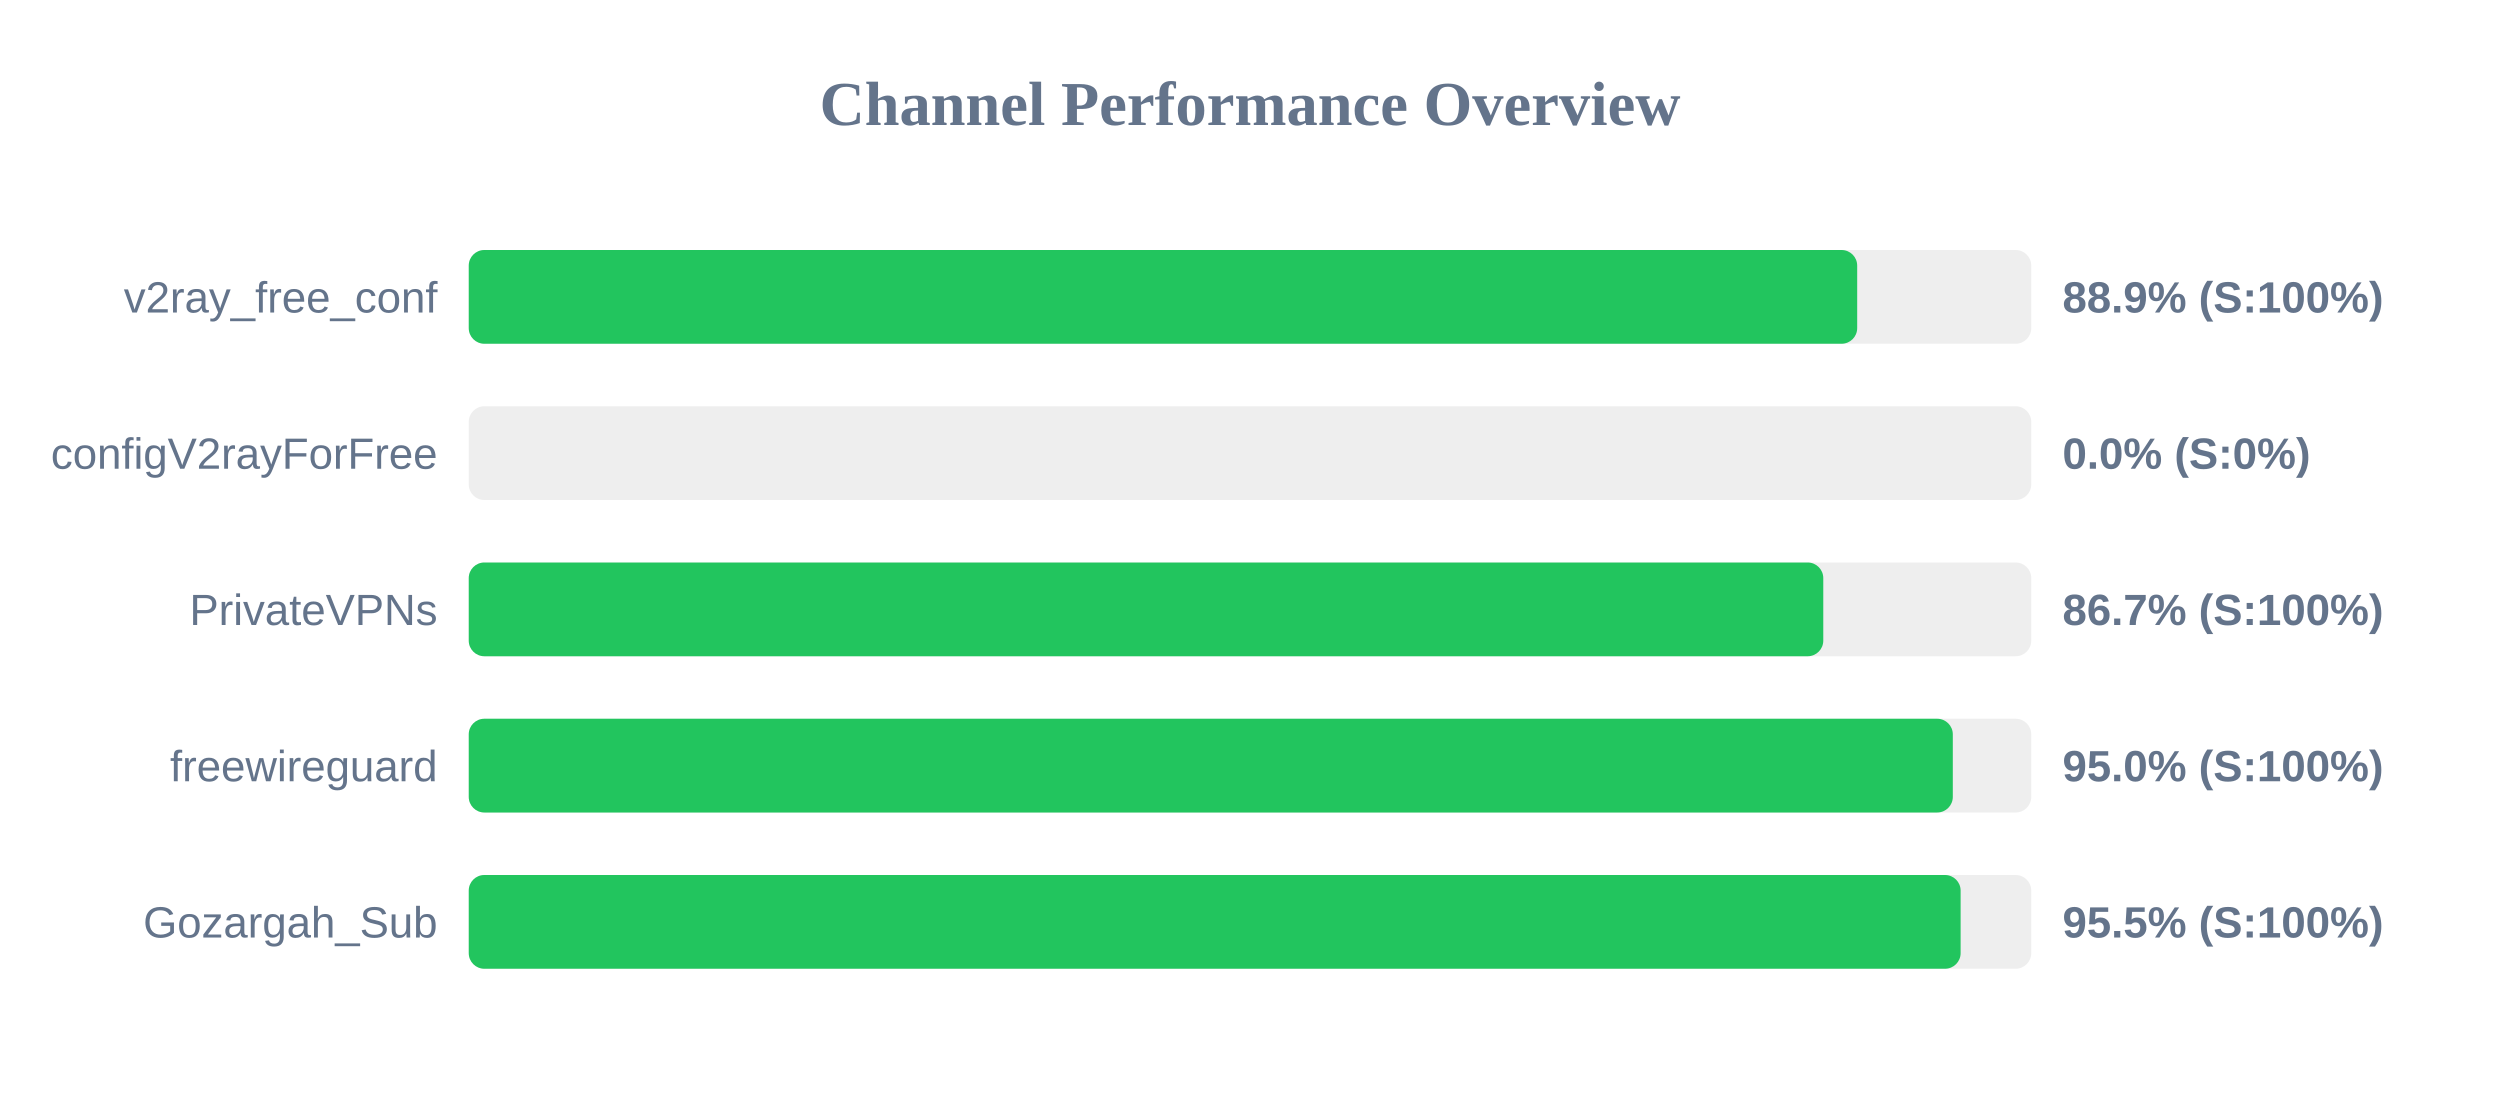
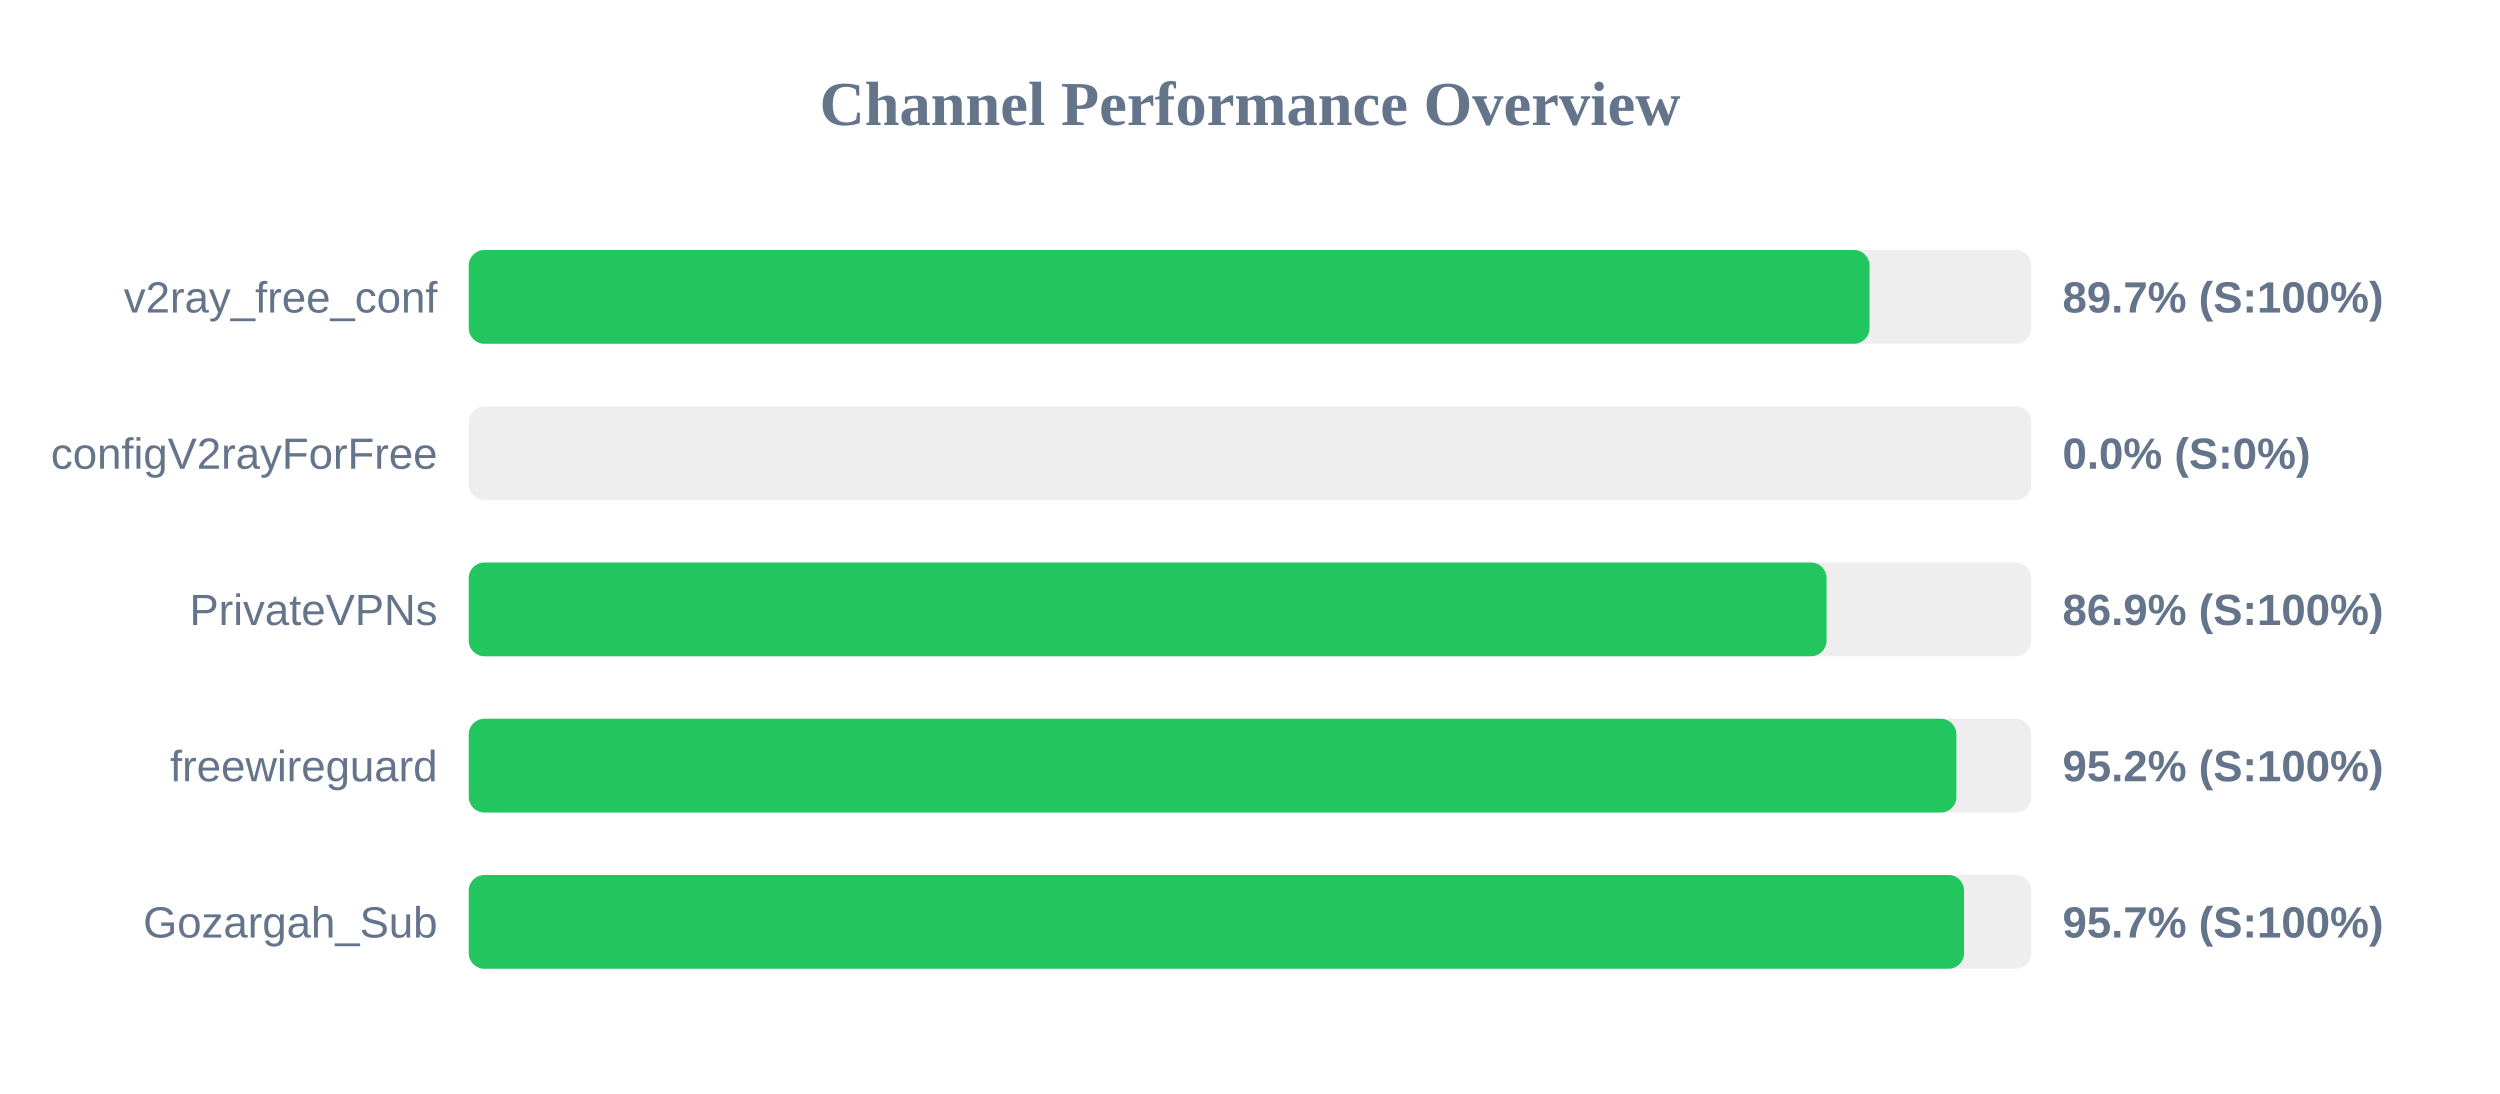
<svg xmlns="http://www.w3.org/2000/svg" width="800" height="350" version="1.1">
  <style>
        .row { font: 14px Arial; fill: #64748b; }
        .score { font: bold 14px Arial; fill: #64748b; }
    </style>
  <text x="400" y="40" text-anchor="middle" font-size="20px" font-weight="bold" fill="#64748b">Channel Performance Overview</text>
  <rect x="150" y="80" width="500" height="30" fill="#eee" rx="5" />
-   <rect x="150" y="80" width="444.3" height="30" fill="#22c55e" rx="5" />
+   <rect x="150" y="80" width="448.25" height="30" fill="#22c55e" rx="5" />
  <text x="140" y="100" text-anchor="end" class="row">v2ray_free_conf</text>
-   <text x="660" y="100" text-anchor="start" class="score">88.9% (S:100%)</text>
+   <text x="660" y="100" text-anchor="start" class="score">89.7% (S:100%)</text>
  <rect x="150" y="130" width="500" height="30" fill="#eee" rx="5" />
  <rect x="150" y="130" width="0.0" height="30" fill="#ef4444" rx="5" />
  <text x="140" y="150" text-anchor="end" class="row">configV2rayForFree</text>
  <text x="660" y="150" text-anchor="start" class="score">0.0% (S:0%)</text>
  <rect x="150" y="180" width="500" height="30" fill="#eee" rx="5" />
-   <rect x="150" y="180" width="433.45" height="30" fill="#22c55e" rx="5" />
+   <rect x="150" y="180" width="434.5" height="30" fill="#22c55e" rx="5" />
  <text x="140" y="200" text-anchor="end" class="row">PrivateVPNs</text>
-   <text x="660" y="200" text-anchor="start" class="score">86.7% (S:100%)</text>
+   <text x="660" y="200" text-anchor="start" class="score">86.9% (S:100%)</text>
  <rect x="150" y="230" width="500" height="30" fill="#eee" rx="5" />
-   <rect x="150" y="230" width="474.9" height="30" fill="#22c55e" rx="5" />
+   <rect x="150" y="230" width="476.05" height="30" fill="#22c55e" rx="5" />
  <text x="140" y="250" text-anchor="end" class="row">freewireguard</text>
-   <text x="660" y="250" text-anchor="start" class="score">95.0% (S:100%)</text>
+   <text x="660" y="250" text-anchor="start" class="score">95.2% (S:100%)</text>
  <rect x="150" y="280" width="500" height="30" fill="#eee" rx="5" />
-   <rect x="150" y="280" width="477.4" height="30" fill="#22c55e" rx="5" />
+   <rect x="150" y="280" width="478.5" height="30" fill="#22c55e" rx="5" />
  <text x="140" y="300" text-anchor="end" class="row">Gozargah_Sub</text>
-   <text x="660" y="300" text-anchor="start" class="score">95.5% (S:100%)</text>
+   <text x="660" y="300" text-anchor="start" class="score">95.7% (S:100%)</text>
</svg>
